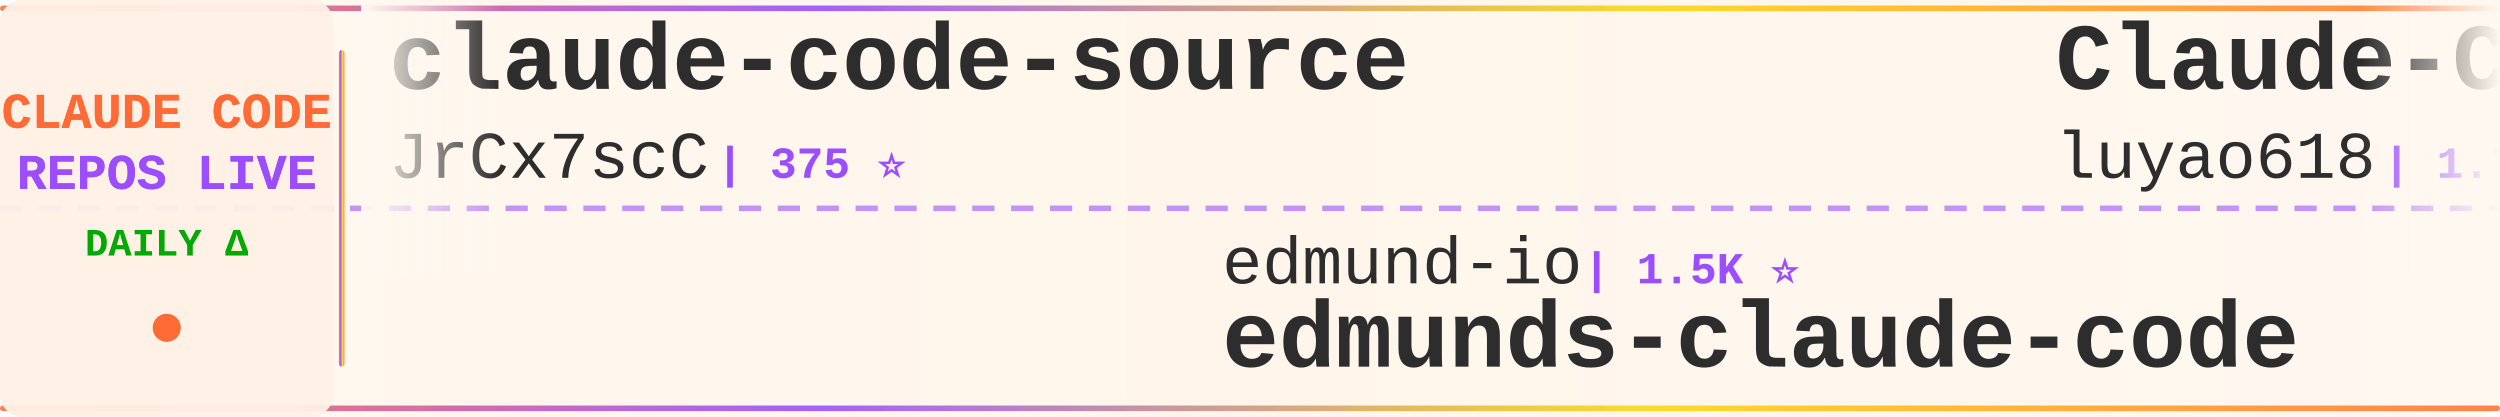
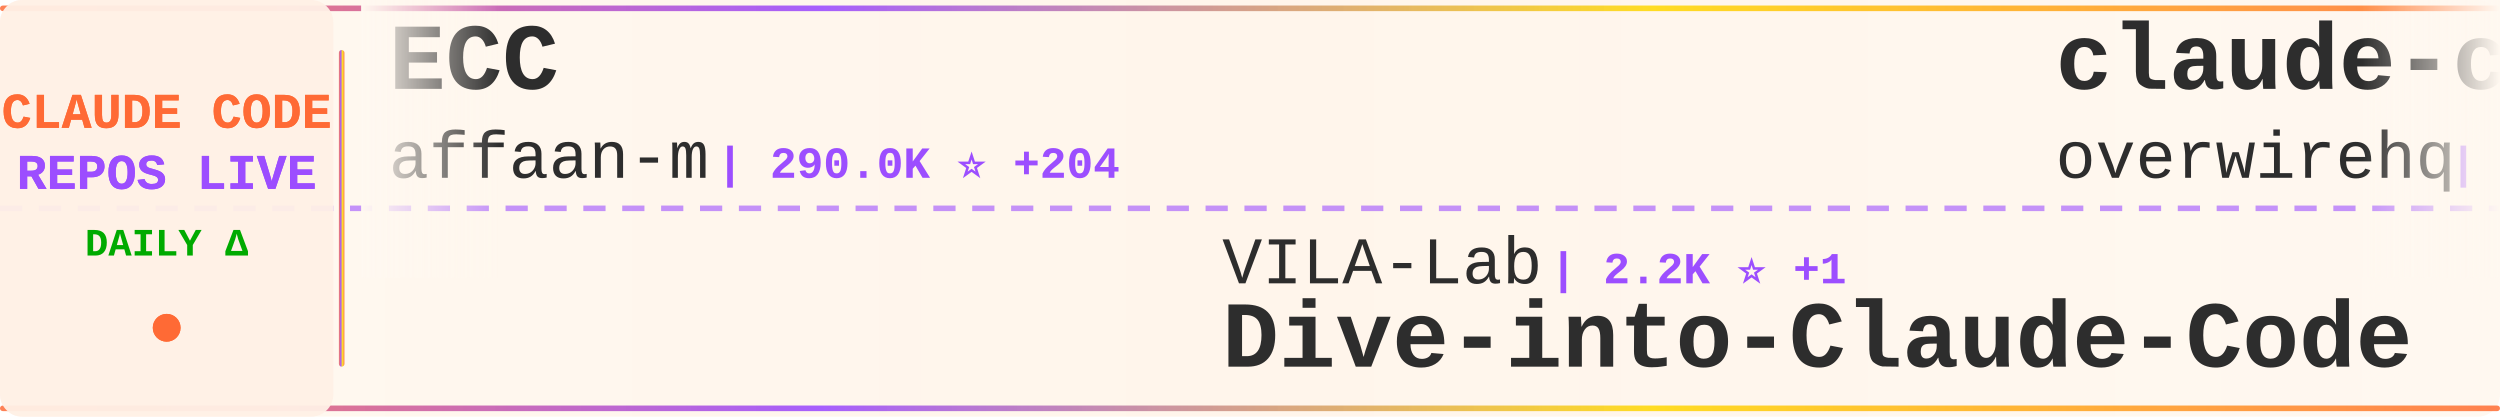
<svg xmlns="http://www.w3.org/2000/svg" width="900" height="150">
  <defs>
    <linearGradient id="tickerBg" x1="0%" y1="0%" x2="100%" y2="0%">
      <stop offset="0%" style="stop-color:#fff8f0;stop-opacity:0.98" />
      <stop offset="50%" style="stop-color:#fff5eb;stop-opacity:1" />
      <stop offset="100%" style="stop-color:#fff8f0;stop-opacity:0.98" />
    </linearGradient>
    <linearGradient id="borderGrad" x1="0%" y1="0%" x2="100%" y2="0%">
      <stop offset="0%" style="stop-color:#FF6B35;stop-opacity:0.85">
        <animate attributeName="stop-opacity" values="0.85;1;0.85" dur="2s" repeatCount="indefinite" />
      </stop>
      <stop offset="33%" style="stop-color:#9C4EFF;stop-opacity:0.9">
        <animate attributeName="stop-opacity" values="0.9;1;0.9" dur="2.2s" repeatCount="indefinite" />
      </stop>
      <stop offset="66%" style="stop-color:#FFD700;stop-opacity:0.85">
        <animate attributeName="stop-opacity" values="0.85;1;0.85" dur="1.8s" repeatCount="indefinite" />
      </stop>
      <stop offset="100%" style="stop-color:#FF6B35;stop-opacity:0.85">
        <animate attributeName="stop-opacity" values="0.85;1;0.85" dur="2s" repeatCount="indefinite" />
      </stop>
    </linearGradient>
    <filter id="textGlow">
      <feGaussianBlur stdDeviation="0.15" result="coloredBlur" />
      <feMerge>
        <feMergeNode in="coloredBlur" />
        <feMergeNode in="SourceGraphic" />
      </feMerge>
    </filter>
    <filter id="metricGlow">
      <feGaussianBlur stdDeviation="0.2" result="coloredBlur" />
      <feMerge>
        <feMergeNode in="coloredBlur" />
        <feMergeNode in="SourceGraphic" />
      </feMerge>
    </filter>
    <linearGradient id="leftFade" x1="0%" y1="0%" x2="100%" y2="0%">
      <stop offset="0%" style="stop-color:#fff8f0;stop-opacity:1" />
      <stop offset="100%" style="stop-color:#fff8f0;stop-opacity:0" />
    </linearGradient>
    <linearGradient id="rightFade" x1="0%" y1="0%" x2="100%" y2="0%">
      <stop offset="0%" style="stop-color:#fff8f0;stop-opacity:0" />
      <stop offset="100%" style="stop-color:#fff8f0;stop-opacity:1" />
    </linearGradient>
  </defs>
  <rect width="900" height="150" fill="url(#tickerBg)" rx="8" />
  <rect x="0" y="2" width="900" height="2" fill="url(#borderGrad)" rx="1" />
  <rect x="0" y="146" width="900" height="2" fill="url(#borderGrad)" rx="1" />
  <line x1="0" y1="75" x2="900" y2="75" stroke="#9C4EFF" stroke-width="2" stroke-dasharray="8 6" opacity="0.6" />
  <rect x="0" y="0" width="120" height="150" fill="#fff0e6" opacity="0.95" rx="8" />
  <text x="60" y="46" font-family="'Courier New', monospace" font-size="18" font-weight="bold" fill="#FF6B35" text-anchor="middle" filter="url(#textGlow)">
    CLAUDE CODE
  </text>
  <text x="60" y="68" font-family="'Courier New', monospace" font-size="18" font-weight="bold" fill="#9C4EFF" text-anchor="middle" filter="url(#textGlow)">
    REPOS LIVE
  </text>
  <text x="60" y="92" font-family="'Courier New', monospace" font-size="14" font-weight="bold" fill="#00aa00" text-anchor="middle">
    DAILY Δ
  </text>
  <circle cx="60" cy="118" r="5" fill="#FF6B35" filter="url(#metricGlow)">
    <animate attributeName="r" values="4;6;4" dur="1.5s" repeatCount="indefinite" />
    <animate attributeName="opacity" values="0.6;1;0.6" dur="1.5s" repeatCount="indefinite" />
  </circle>
  <rect x="122" y="18" width="2" height="114" fill="url(#borderGrad)" rx="1" />
  <clipPath id="tickerClip">
    <rect x="130" y="0" width="770" height="150" />
  </clipPath>
  <g clip-path="url(#tickerClip)">
    <g id="tickerItems">
      <animateTransform attributeName="transform" attributeType="XML" type="translate" from="0 0" to="-3000 0" dur="54s" repeatCount="indefinite" />
      <g transform="translate(0, 0)">
-         <text x="140" y="32" font-family="'Courier New', monospace" font-size="34" font-weight="bold" fill="#2d2d2d">claude-code-source</text>
-         <text x="140" y="64" font-family="'Courier New', monospace" font-size="24" font-weight="normal" fill="#2d2d2d" opacity="1.0">JrCx7scC</text>
-         <text x="258" y="64" font-family="'Courier New', monospace" font-size="16" font-weight="bold" fill="#9C4EFF"> | 375 ⭐</text>
+         <text x="140" y="32" font-family="'Courier New', monospace" font-size="34" font-weight="bold" fill="#2d2d2d">ECC</text>
+         <text x="140" y="64" font-family="'Courier New', monospace" font-size="24" font-weight="normal" fill="#2d2d2d" opacity="1.0">affaan-m</text>
+         <text x="258" y="64" font-family="'Courier New', monospace" font-size="16" font-weight="bold" fill="#9C4EFF"> | 290.0K ⭐ +204</text>
      </g>
      <g transform="translate(300, 0)">
-         <text x="140" y="102" font-family="'Courier New', monospace" font-size="24" font-weight="normal" fill="#2d2d2d" opacity="1.0">edmund-io</text>
-         <text x="270" y="102" font-family="'Courier New', monospace" font-size="16" font-weight="bold" fill="#9C4EFF"> | 1.5K ⭐</text>
-         <text x="140" y="132" font-family="'Courier New', monospace" font-size="34" font-weight="bold" fill="#2d2d2d">edmunds-claude-code</text>
+         <text x="140" y="102" font-family="'Courier New', monospace" font-size="24" font-weight="normal" fill="#2d2d2d" opacity="1.0">VILA-Lab</text>
+         <text x="258" y="102" font-family="'Courier New', monospace" font-size="16" font-weight="bold" fill="#9C4EFF"> | 2.2K ⭐ +1</text>
+         <text x="140" y="132" font-family="'Courier New', monospace" font-size="34" font-weight="bold" fill="#2d2d2d">Dive-into-Claude-Code</text>
      </g>
      <g transform="translate(600, 0)">
-         <text x="140" y="32" font-family="'Courier New', monospace" font-size="34" font-weight="bold" fill="#2d2d2d">Claude-Code-Source-Study</text>
-         <text x="140" y="64" font-family="'Courier New', monospace" font-size="24" font-weight="normal" fill="#2d2d2d" opacity="1.0">luyao618</text>
-         <text x="258" y="64" font-family="'Courier New', monospace" font-size="16" font-weight="bold" fill="#9C4EFF"> | 1.7K ⭐</text>
+         <text x="140" y="32" font-family="'Courier New', monospace" font-size="34" font-weight="bold" fill="#2d2d2d">claude-code-telegram</text>
+         <text x="140" y="64" font-family="'Courier New', monospace" font-size="24" font-weight="normal" fill="#2d2d2d" opacity="1.0">overwirehq</text>
+         <text x="282" y="64" font-family="'Courier New', monospace" font-size="16" font-weight="bold" fill="#9C4EFF"> | 2.8K ⭐</text>
      </g>
      <g transform="translate(900, 0)">
-         <text x="140" y="102" font-family="'Courier New', monospace" font-size="24" font-weight="normal" fill="#2d2d2d" opacity="1.0">Yuyz0112</text>
-         <text x="258" y="102" font-family="'Courier New', monospace" font-size="16" font-weight="bold" fill="#9C4EFF"> | 2.4K ⭐</text>
-         <text x="140" y="132" font-family="'Courier New', monospace" font-size="34" font-weight="bold" fill="#2d2d2d">claude-code-reverse</text>
+         <text x="140" y="102" font-family="'Courier New', monospace" font-size="24" font-weight="normal" fill="#2d2d2d" opacity="1.0">krusemediallc</text>
+         <text x="318" y="102" font-family="'Courier New', monospace" font-size="16" font-weight="bold" fill="#9C4EFF"> | 1.6K ⭐ +1</text>
+         <text x="140" y="132" font-family="'Courier New', monospace" font-size="34" font-weight="bold" fill="#2d2d2d">arcads-claude-code</text>
      </g>
      <g transform="translate(1200, 0)">
-         <text x="140" y="32" font-family="'Courier New', monospace" font-size="34" font-weight="bold" fill="#2d2d2d">claude-code-rev</text>
-         <text x="140" y="64" font-family="'Courier New', monospace" font-size="24" font-weight="normal" fill="#2d2d2d" opacity="1.0">oboard</text>
-         <text x="234" y="64" font-family="'Courier New', monospace" font-size="16" font-weight="bold" fill="#9C4EFF"> | 3.3K ⭐ -1</text>
+         <text x="140" y="32" font-family="'Courier New', monospace" font-size="34" font-weight="bold" fill="#2d2d2d">everything-claude-code-z...</text>
+         <text x="140" y="64" font-family="'Courier New', monospace" font-size="24" font-weight="normal" fill="#2d2d2d" opacity="1.0">xu-xiang</text>
+         <text x="258" y="64" font-family="'Courier New', monospace" font-size="16" font-weight="bold" fill="#9C4EFF"> | 2.0K ⭐</text>
      </g>
      <g transform="translate(1500, 0)">
-         <text x="140" y="102" font-family="'Courier New', monospace" font-size="24" font-weight="normal" fill="#2d2d2d" opacity="1.0">alejandrobalderas</text>
-         <text x="366" y="102" font-family="'Courier New', monospace" font-size="16" font-weight="bold" fill="#9C4EFF"> | 3.0K ⭐</text>
-         <text x="140" y="132" font-family="'Courier New', monospace" font-size="34" font-weight="bold" fill="#2d2d2d">claude-code-from-source</text>
+         <text x="140" y="102" font-family="'Courier New', monospace" font-size="24" font-weight="normal" fill="#2d2d2d" opacity="1.0">kodu-ai</text>
+         <text x="246" y="102" font-family="'Courier New', monospace" font-size="16" font-weight="bold" fill="#9C4EFF"> | 5.2K ⭐</text>
+         <text x="140" y="132" font-family="'Courier New', monospace" font-size="34" font-weight="bold" fill="#2d2d2d">claude-coder</text>
      </g>
      <g transform="translate(1800, 0)">
-         <text x="140" y="32" font-family="'Courier New', monospace" font-size="34" font-weight="bold" fill="#2d2d2d">ClaudeCode</text>
-         <text x="140" y="64" font-family="'Courier New', monospace" font-size="24" font-weight="normal" fill="#2d2d2d" opacity="1.0">guanshan</text>
-         <text x="258" y="64" font-family="'Courier New', monospace" font-size="16" font-weight="bold" fill="#9C4EFF"> | 61 ⭐</text>
+         <text x="140" y="32" font-family="'Courier New', monospace" font-size="34" font-weight="bold" fill="#2d2d2d">claude-code-templates</text>
+         <text x="140" y="64" font-family="'Courier New', monospace" font-size="24" font-weight="normal" fill="#2d2d2d" opacity="1.0">davila7</text>
+         <text x="246" y="64" font-family="'Courier New', monospace" font-size="16" font-weight="bold" fill="#9C4EFF"> | 32.9K ⭐ +3</text>
      </g>
      <g transform="translate(2100, 0)">
-         <text x="140" y="102" font-family="'Courier New', monospace" font-size="24" font-weight="normal" fill="#2d2d2d" opacity="1.0">xorespesp</text>
-         <text x="270" y="102" font-family="'Courier New', monospace" font-size="16" font-weight="bold" fill="#9C4EFF"> | 229 ⭐</text>
+         <text x="140" y="102" font-family="'Courier New', monospace" font-size="24" font-weight="normal" fill="#2d2d2d" opacity="1.0">rohitg00</text>
+         <text x="258" y="102" font-family="'Courier New', monospace" font-size="16" font-weight="bold" fill="#9C4EFF"> | 2.8K ⭐ +1</text>
+         <text x="140" y="132" font-family="'Courier New', monospace" font-size="34" font-weight="bold" fill="#2d2d2d">awesome-claude-code-tool...</text>
+       </g>
+       <g transform="translate(2400, 0)">
+         <text x="140" y="32" font-family="'Courier New', monospace" font-size="34" font-weight="bold" fill="#2d2d2d">claude-code-showcase</text>
+         <text x="140" y="64" font-family="'Courier New', monospace" font-size="24" font-weight="normal" fill="#2d2d2d" opacity="1.0">ChrisWiles</text>
+         <text x="282" y="64" font-family="'Courier New', monospace" font-size="16" font-weight="bold" fill="#9C4EFF"> | 6.1K ⭐</text>
+       </g>
+       <g transform="translate(2700, 0)">
+         <text x="140" y="102" font-family="'Courier New', monospace" font-size="24" font-weight="normal" fill="#2d2d2d" opacity="1.0">claude-code-best</text>
+         <text x="354" y="102" font-family="'Courier New', monospace" font-size="16" font-weight="bold" fill="#9C4EFF"> | 23.1K ⭐ +2</text>
        <text x="140" y="132" font-family="'Courier New', monospace" font-size="34" font-weight="bold" fill="#2d2d2d">claude-code</text>
      </g>
-       <g transform="translate(2400, 0)">
-         <text x="140" y="32" font-family="'Courier New', monospace" font-size="34" font-weight="bold" fill="#2d2d2d">learn-claude-code</text>
-         <text x="140" y="64" font-family="'Courier New', monospace" font-size="24" font-weight="normal" fill="#2d2d2d" opacity="1.0">shareAI-lab</text>
-         <text x="294" y="64" font-family="'Courier New', monospace" font-size="16" font-weight="bold" fill="#9C4EFF"> | 79.3K ⭐ +21</text>
-       </g>
-       <g transform="translate(2700, 0)">
-         <text x="140" y="102" font-family="'Courier New', monospace" font-size="24" font-weight="normal" fill="#2d2d2d" opacity="1.0">1rgs</text>
-         <text x="210" y="102" font-family="'Courier New', monospace" font-size="16" font-weight="bold" fill="#9C4EFF"> | 3.8K ⭐ +2</text>
-         <text x="140" y="132" font-family="'Courier New', monospace" font-size="34" font-weight="bold" fill="#2d2d2d">claude-code-proxy</text>
-       </g>
      <g transform="translate(3000, 0)">
-         <text x="140" y="32" font-family="'Courier New', monospace" font-size="34" font-weight="bold" fill="#2d2d2d">claude-code-source</text>
-         <text x="140" y="64" font-family="'Courier New', monospace" font-size="24" font-weight="normal" fill="#2d2d2d" opacity="1.0">JrCx7scC</text>
-         <text x="258" y="64" font-family="'Courier New', monospace" font-size="16" font-weight="bold" fill="#9C4EFF"> | 375 ⭐</text>
+         <text x="140" y="32" font-family="'Courier New', monospace" font-size="34" font-weight="bold" fill="#2d2d2d">ECC</text>
+         <text x="140" y="64" font-family="'Courier New', monospace" font-size="24" font-weight="normal" fill="#2d2d2d" opacity="1.0">affaan-m</text>
+         <text x="258" y="64" font-family="'Courier New', monospace" font-size="16" font-weight="bold" fill="#9C4EFF"> | 290.0K ⭐ +204</text>
      </g>
      <g transform="translate(3300, 0)">
-         <text x="140" y="102" font-family="'Courier New', monospace" font-size="24" font-weight="normal" fill="#2d2d2d" opacity="1.0">edmund-io</text>
-         <text x="270" y="102" font-family="'Courier New', monospace" font-size="16" font-weight="bold" fill="#9C4EFF"> | 1.5K ⭐</text>
-         <text x="140" y="132" font-family="'Courier New', monospace" font-size="34" font-weight="bold" fill="#2d2d2d">edmunds-claude-code</text>
+         <text x="140" y="102" font-family="'Courier New', monospace" font-size="24" font-weight="normal" fill="#2d2d2d" opacity="1.0">VILA-Lab</text>
+         <text x="258" y="102" font-family="'Courier New', monospace" font-size="16" font-weight="bold" fill="#9C4EFF"> | 2.2K ⭐ +1</text>
+         <text x="140" y="132" font-family="'Courier New', monospace" font-size="34" font-weight="bold" fill="#2d2d2d">Dive-into-Claude-Code</text>
      </g>
      <g transform="translate(3600, 0)">
-         <text x="140" y="32" font-family="'Courier New', monospace" font-size="34" font-weight="bold" fill="#2d2d2d">Claude-Code-Source-Study</text>
-         <text x="140" y="64" font-family="'Courier New', monospace" font-size="24" font-weight="normal" fill="#2d2d2d" opacity="1.0">luyao618</text>
-         <text x="258" y="64" font-family="'Courier New', monospace" font-size="16" font-weight="bold" fill="#9C4EFF"> | 1.7K ⭐</text>
+         <text x="140" y="32" font-family="'Courier New', monospace" font-size="34" font-weight="bold" fill="#2d2d2d">claude-code-telegram</text>
+         <text x="140" y="64" font-family="'Courier New', monospace" font-size="24" font-weight="normal" fill="#2d2d2d" opacity="1.0">overwirehq</text>
+         <text x="282" y="64" font-family="'Courier New', monospace" font-size="16" font-weight="bold" fill="#9C4EFF"> | 2.8K ⭐</text>
      </g>
      <g transform="translate(3900, 0)">
-         <text x="140" y="102" font-family="'Courier New', monospace" font-size="24" font-weight="normal" fill="#2d2d2d" opacity="1.0">Yuyz0112</text>
-         <text x="258" y="102" font-family="'Courier New', monospace" font-size="16" font-weight="bold" fill="#9C4EFF"> | 2.4K ⭐</text>
-         <text x="140" y="132" font-family="'Courier New', monospace" font-size="34" font-weight="bold" fill="#2d2d2d">claude-code-reverse</text>
+         <text x="140" y="102" font-family="'Courier New', monospace" font-size="24" font-weight="normal" fill="#2d2d2d" opacity="1.0">krusemediallc</text>
+         <text x="318" y="102" font-family="'Courier New', monospace" font-size="16" font-weight="bold" fill="#9C4EFF"> | 1.6K ⭐ +1</text>
+         <text x="140" y="132" font-family="'Courier New', monospace" font-size="34" font-weight="bold" fill="#2d2d2d">arcads-claude-code</text>
      </g>
    </g>
  </g>
  <rect x="130" y="0" width="50" height="100" fill="url(#leftFade)" />
  <rect x="850" y="0" width="50" height="100" fill="url(#rightFade)" />
</svg>
